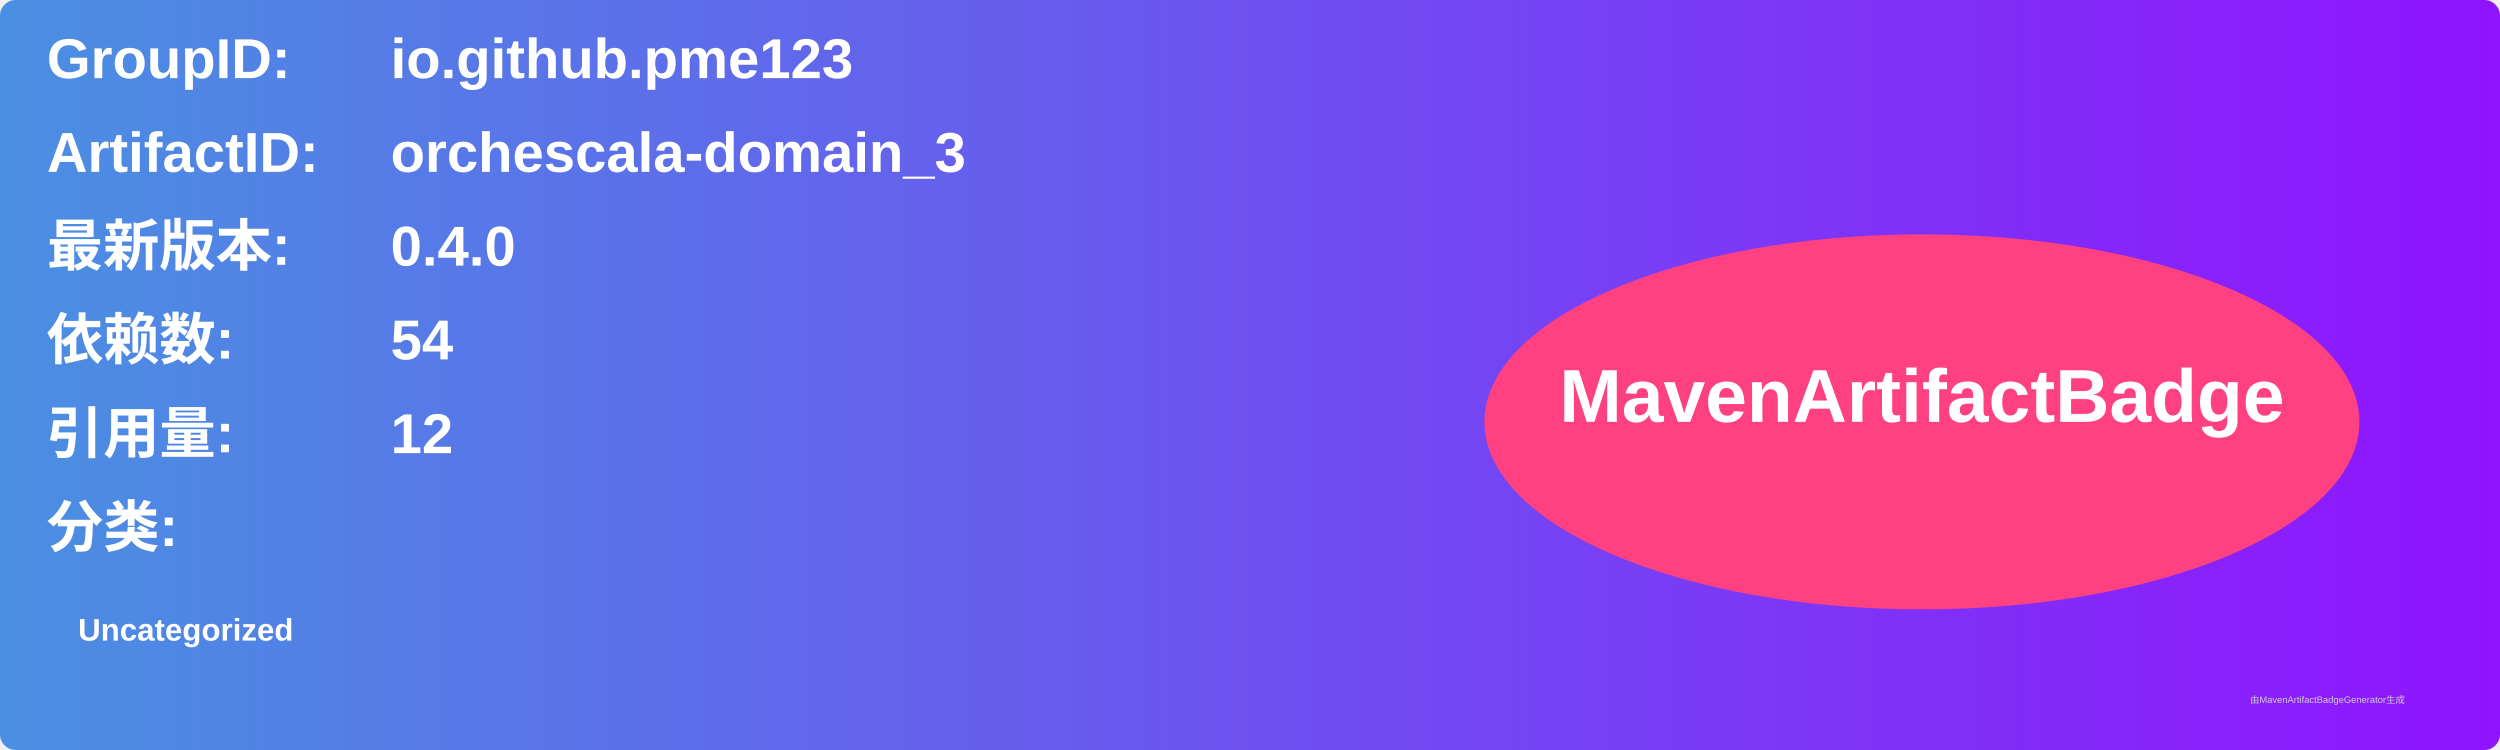
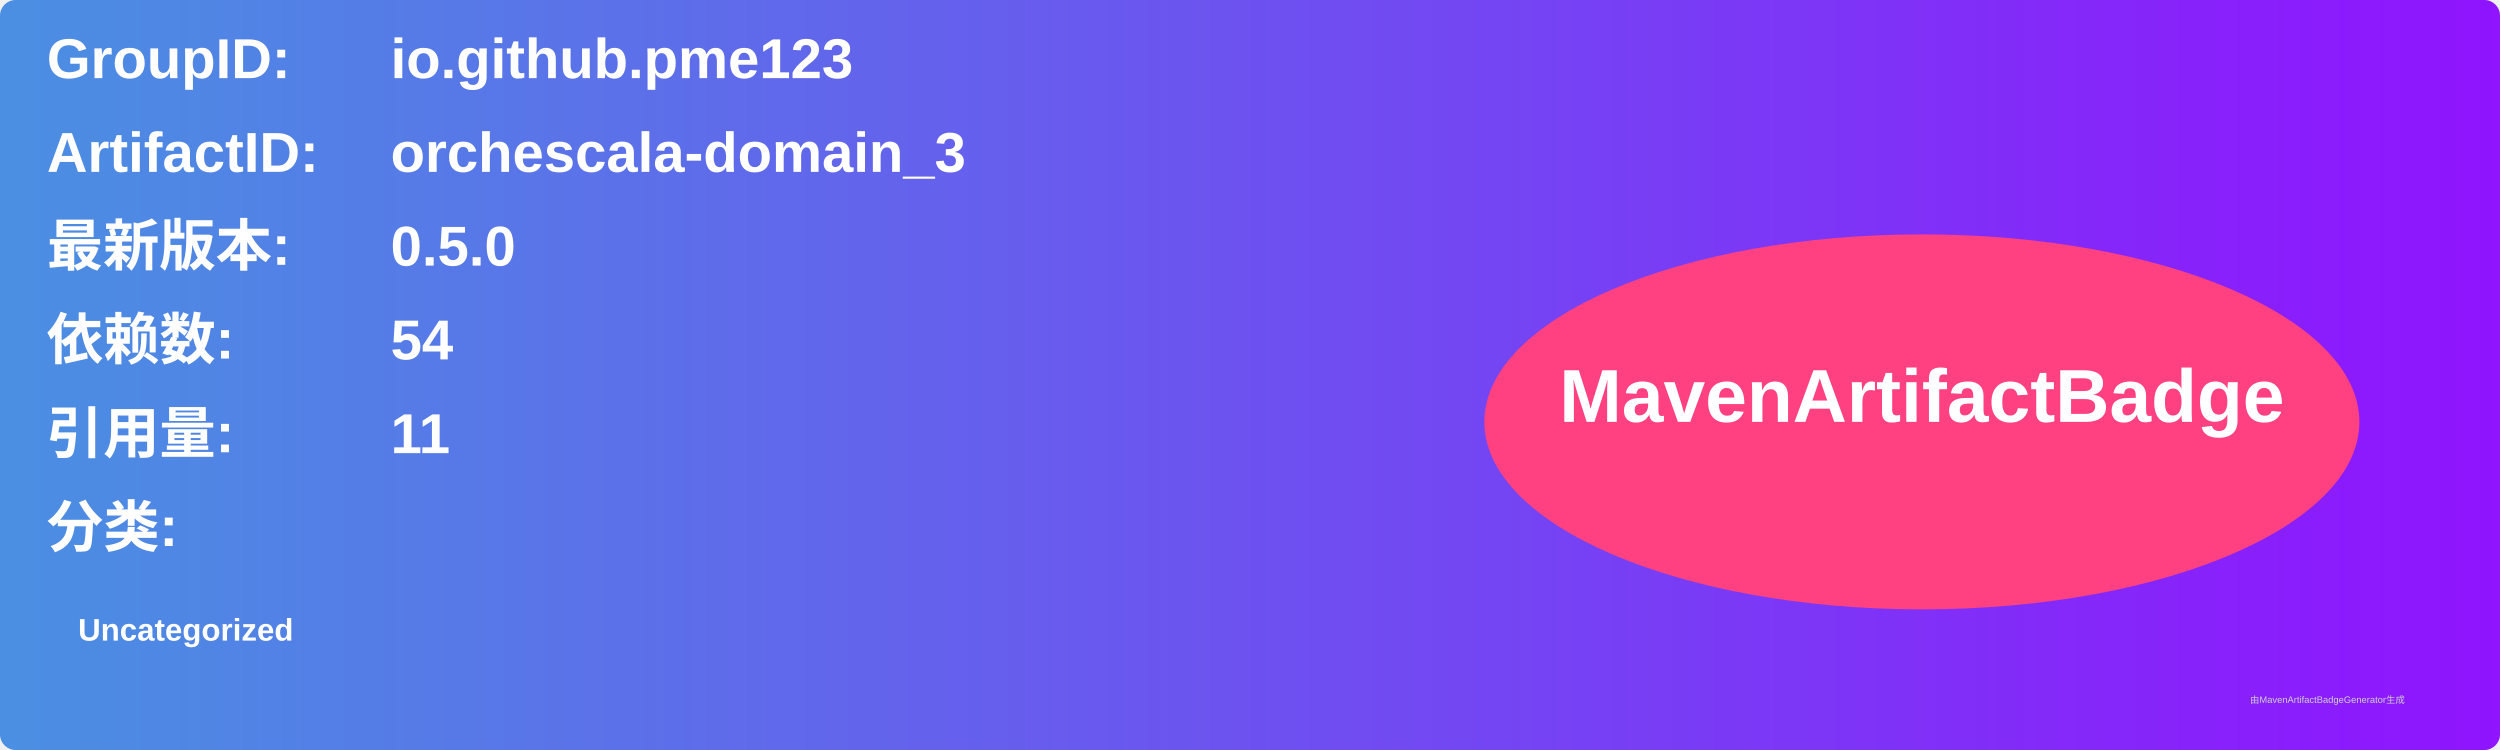
<svg xmlns="http://www.w3.org/2000/svg" width="800" height="240" viewBox="0 0 800 240">
  <linearGradient id="grad" x1="0%" y1="0%" x2="100%" y2="0%">
    <stop offset="0%" stop-color="#4a90e2" />
    <stop offset="100%" stop-color="#9013fe" />
  </linearGradient>
  <rect width="100%" height="100%" rx="5" ry="5" fill="url(#grad)" />
  <g transform="translate(15, 15)">
    <text x="0" y="10" font-family="Arial" font-size="18" fill="white" font-weight="bold" width="260">GroupID:</text>
    <text x="110" y="10" font-family="Arial" font-size="18" fill="white" font-weight="bold" width="460">io.github.pme123</text>
    <text x="0" y="40" font-family="Arial" font-size="18" fill="white" font-weight="bold" width="260">ArtifactID:</text>
    <text x="110" y="40" font-family="Arial" font-size="18" fill="white" font-weight="bold" width="460">orchescala-domain_3</text>
    <text x="0" y="70" font-family="Arial" font-size="18" fill="white" font-weight="bold">最新版本:</text>
    <text x="110" y="70" font-family="Arial" font-size="18" fill="white" font-weight="bold">
-       <tspan font-weight="bold">0.4.0</tspan>
+       <tspan font-weight="bold">0.5.0</tspan>
    </text>
    <text x="0" y="100" font-family="Arial" font-size="18" fill="white" font-weight="bold">依赖数: </text>
    <text x="110" y="100" font-family="Arial" font-size="18" fill="white">
      <tspan font-weight="bold">54</tspan>
    </text>
    <text x="0" y="130" font-family="Arial" font-size="18" fill="white" font-weight="bold">引用量: </text>
    <text x="110" y="130" font-family="Arial" font-size="18" fill="white">
-       <tspan font-weight="bold">12</tspan>
+       <tspan font-weight="bold">11</tspan>
    </text>
    <text x="0" y="160" font-family="Arial" font-size="18" fill="white" font-weight="bold">分类:</text>
    <text x="10" y="190" font-family="Arial" font-size="10" fill="white">
      <tspan font-weight="bold">Uncategorized</tspan>
    </text>
    <ellipse cx="600" cy="120" rx="140" ry="60" fill="#ff4081" />
    <text x="600" y="120" text-anchor="middle" font-family="Arial" font-size="24" fill="white" font-weight="bold">MavenArtifactBadge</text>
  </g>
  <text x="720" y="225" font-family="Arial" font-size="3" fill="#d0d0d0">由MavenArtifactBadgeGenerator生成</text>
</svg>
